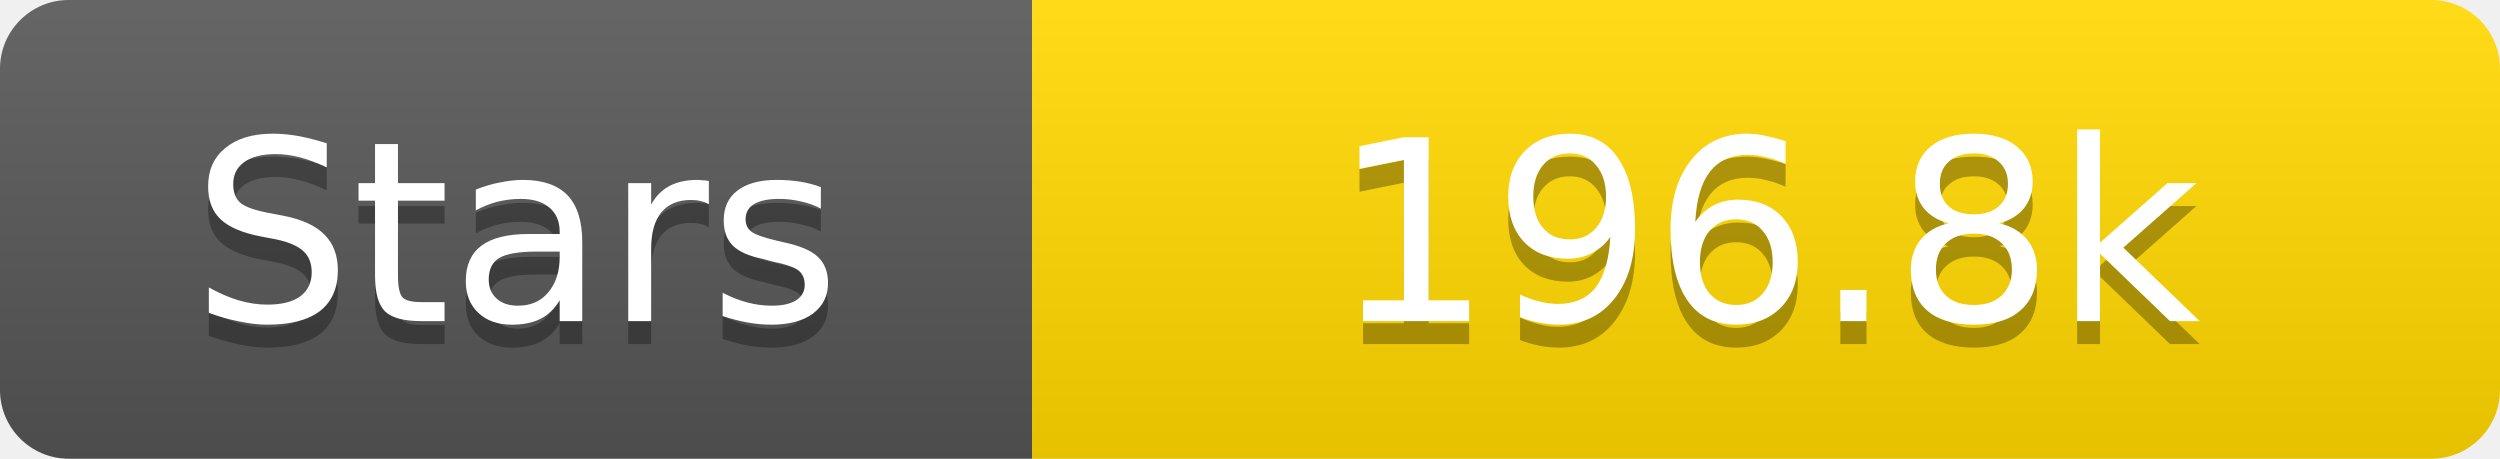
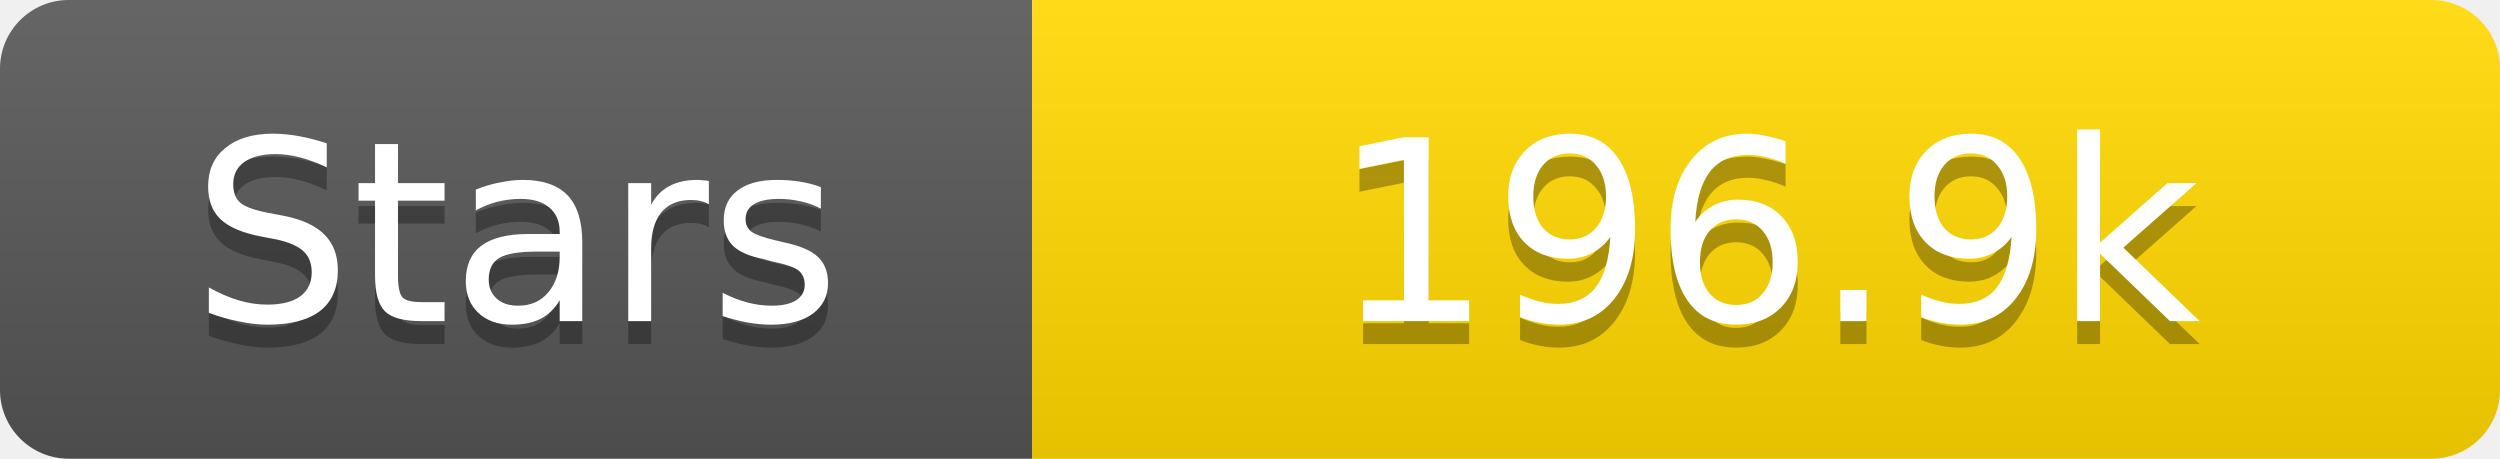
<svg xmlns="http://www.w3.org/2000/svg" width="109" height="20">
  <linearGradient id="s" x2="0" y2="100%">
    <stop offset="0" stop-color="#fff" stop-opacity=".1" />
    <stop offset="1" stop-opacity=".1" />
  </linearGradient>
  <clipPath id="r">
    <rect width="109" height="20" rx="3" fill="#fff" />
  </clipPath>
  <g clip-path="url(#r)">
    <rect width="45" height="20" fill="#555" />
    <rect x="45" width="64" height="20" fill="#ffd700" />
    <rect width="109" height="20" fill="url(#s)" />
  </g>
  <g fill="#fff" text-anchor="middle" font-family="Verdana,Geneva,DejaVu Sans,sans-serif" text-rendering="geometricPrecision" font-size="11">
    <text x="22.5" y="15" fill="#010101" fill-opacity=".3">Stars</text>
    <text x="22.5" y="14">Stars</text>
-     <text x="77.0" y="15" fill="#010101" fill-opacity=".3">196.8k</text>
-     <text x="77.0" y="14">196.8k</text>
+     <text x="77.0" y="15" fill="#010101" fill-opacity=".3">196.9k</text>
+     <text x="77.0" y="14">196.9k</text>
  </g>
</svg>
